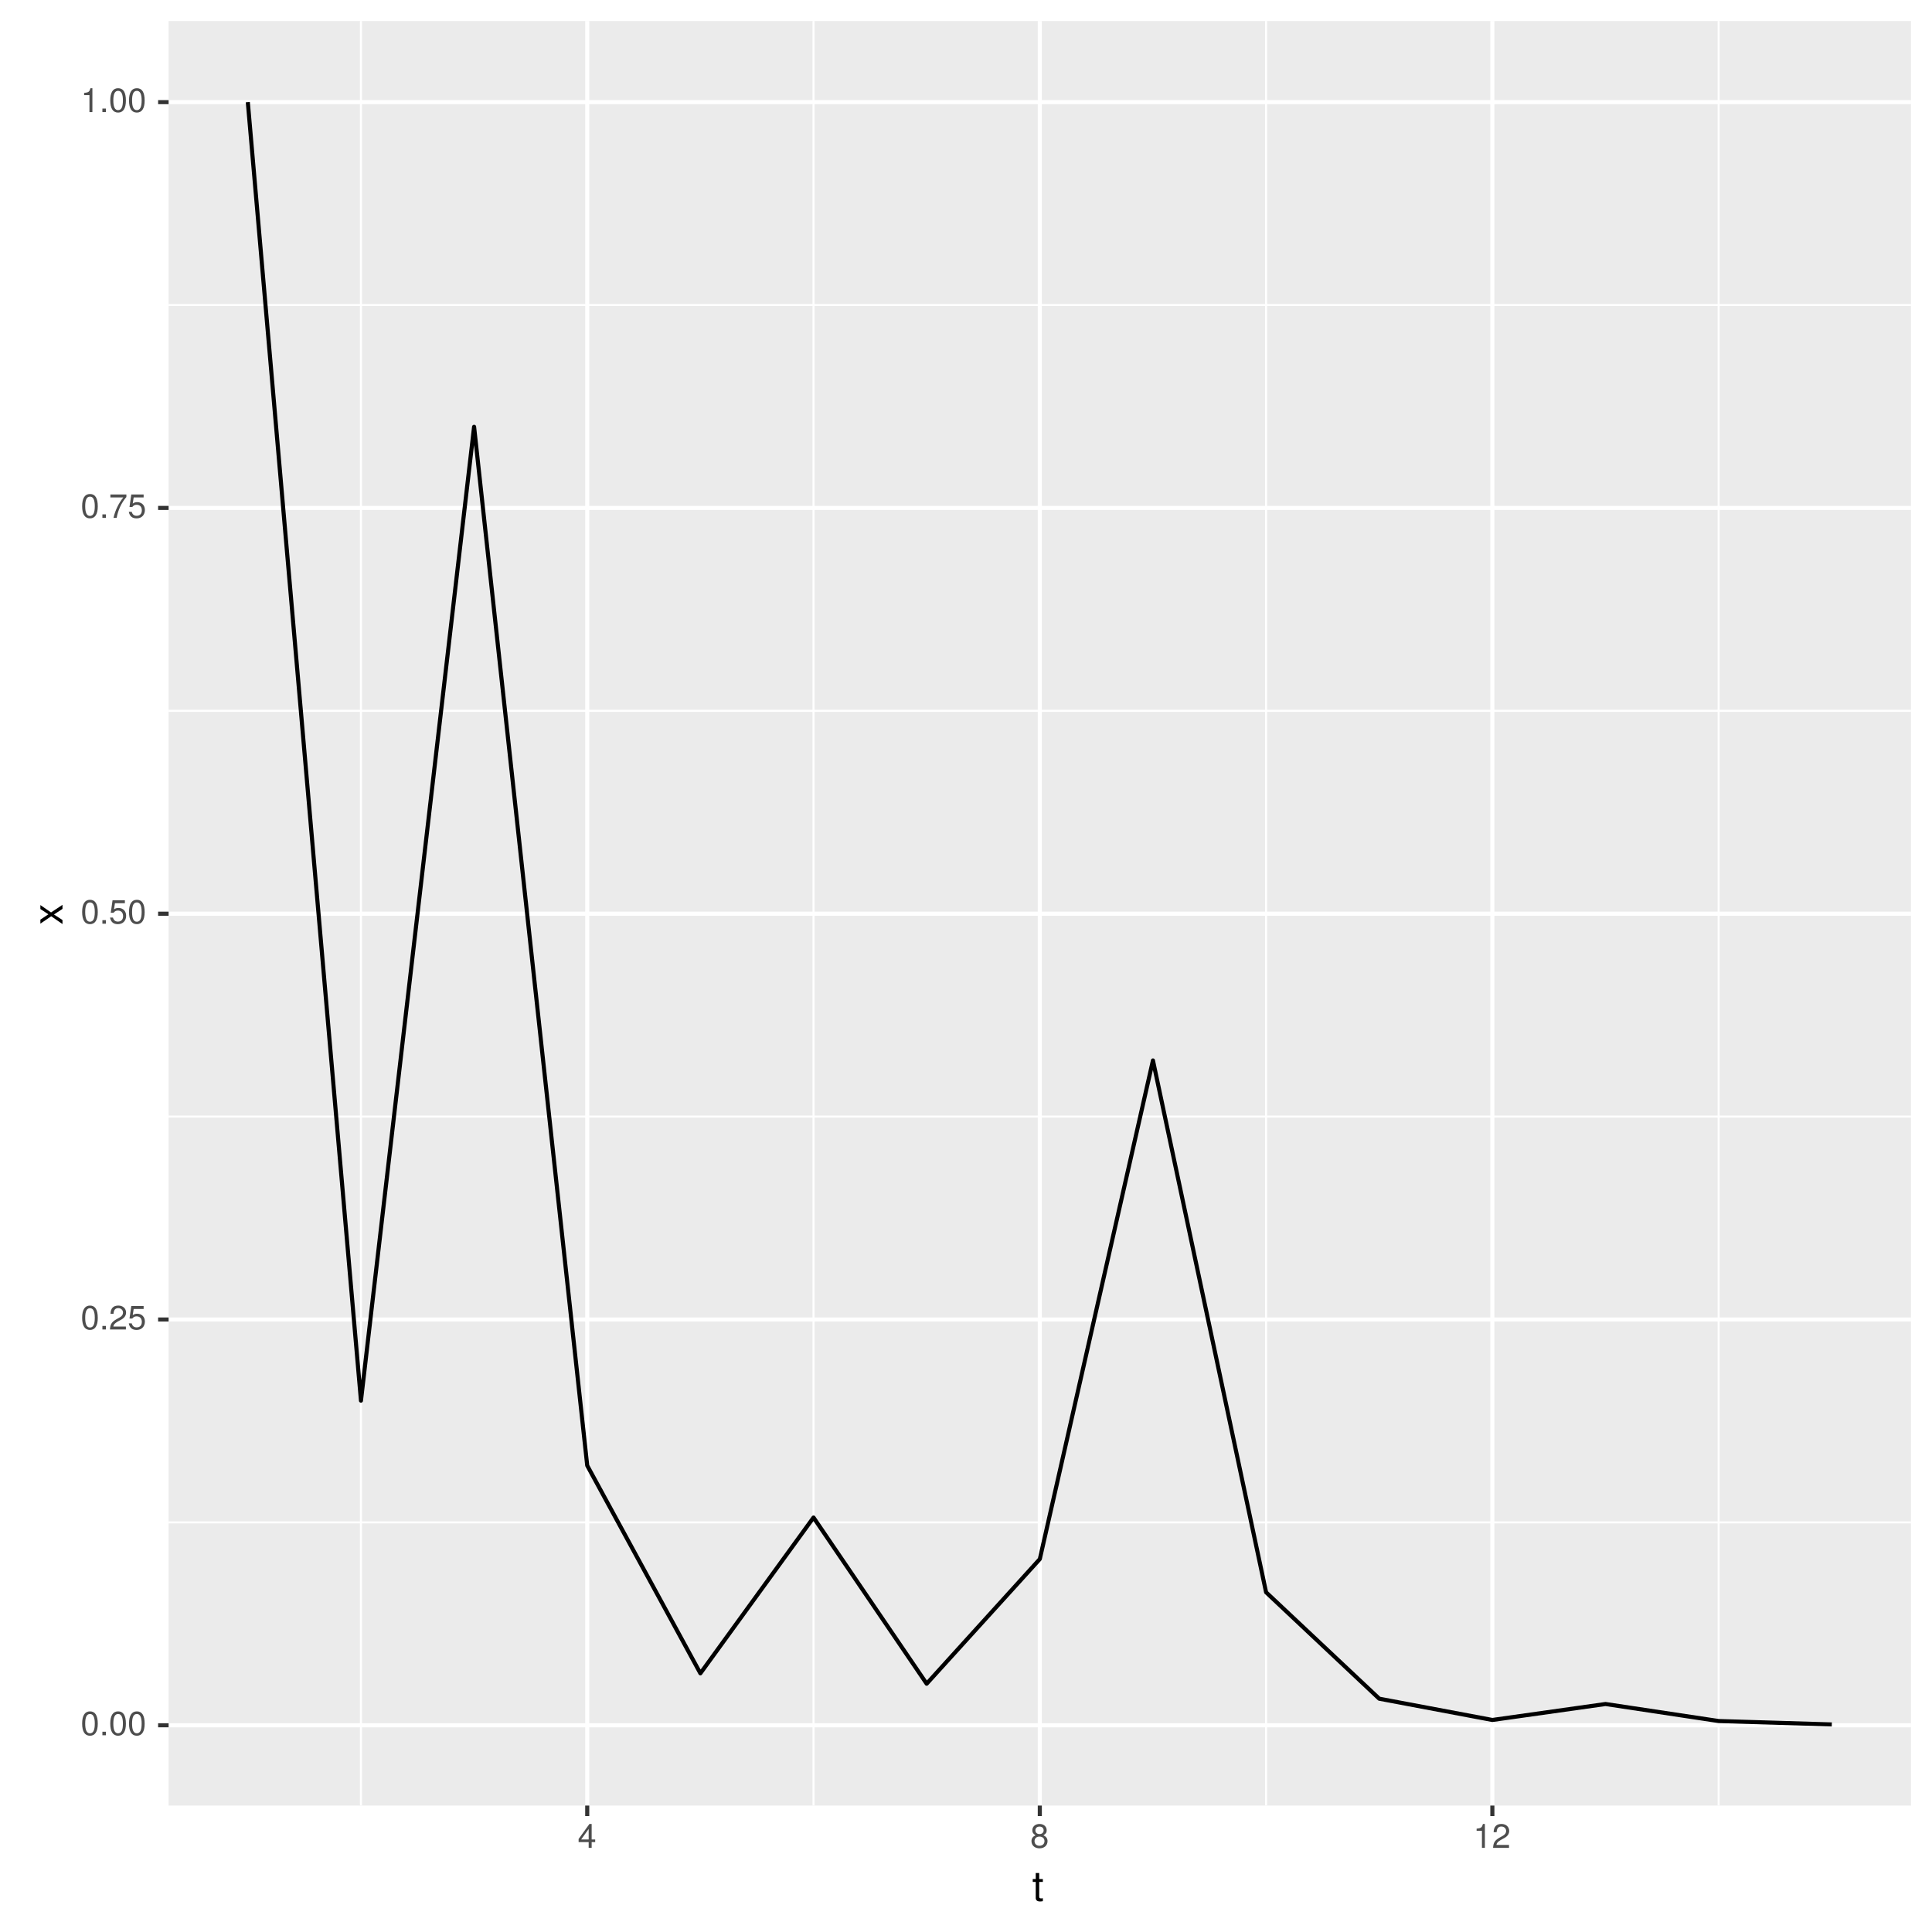
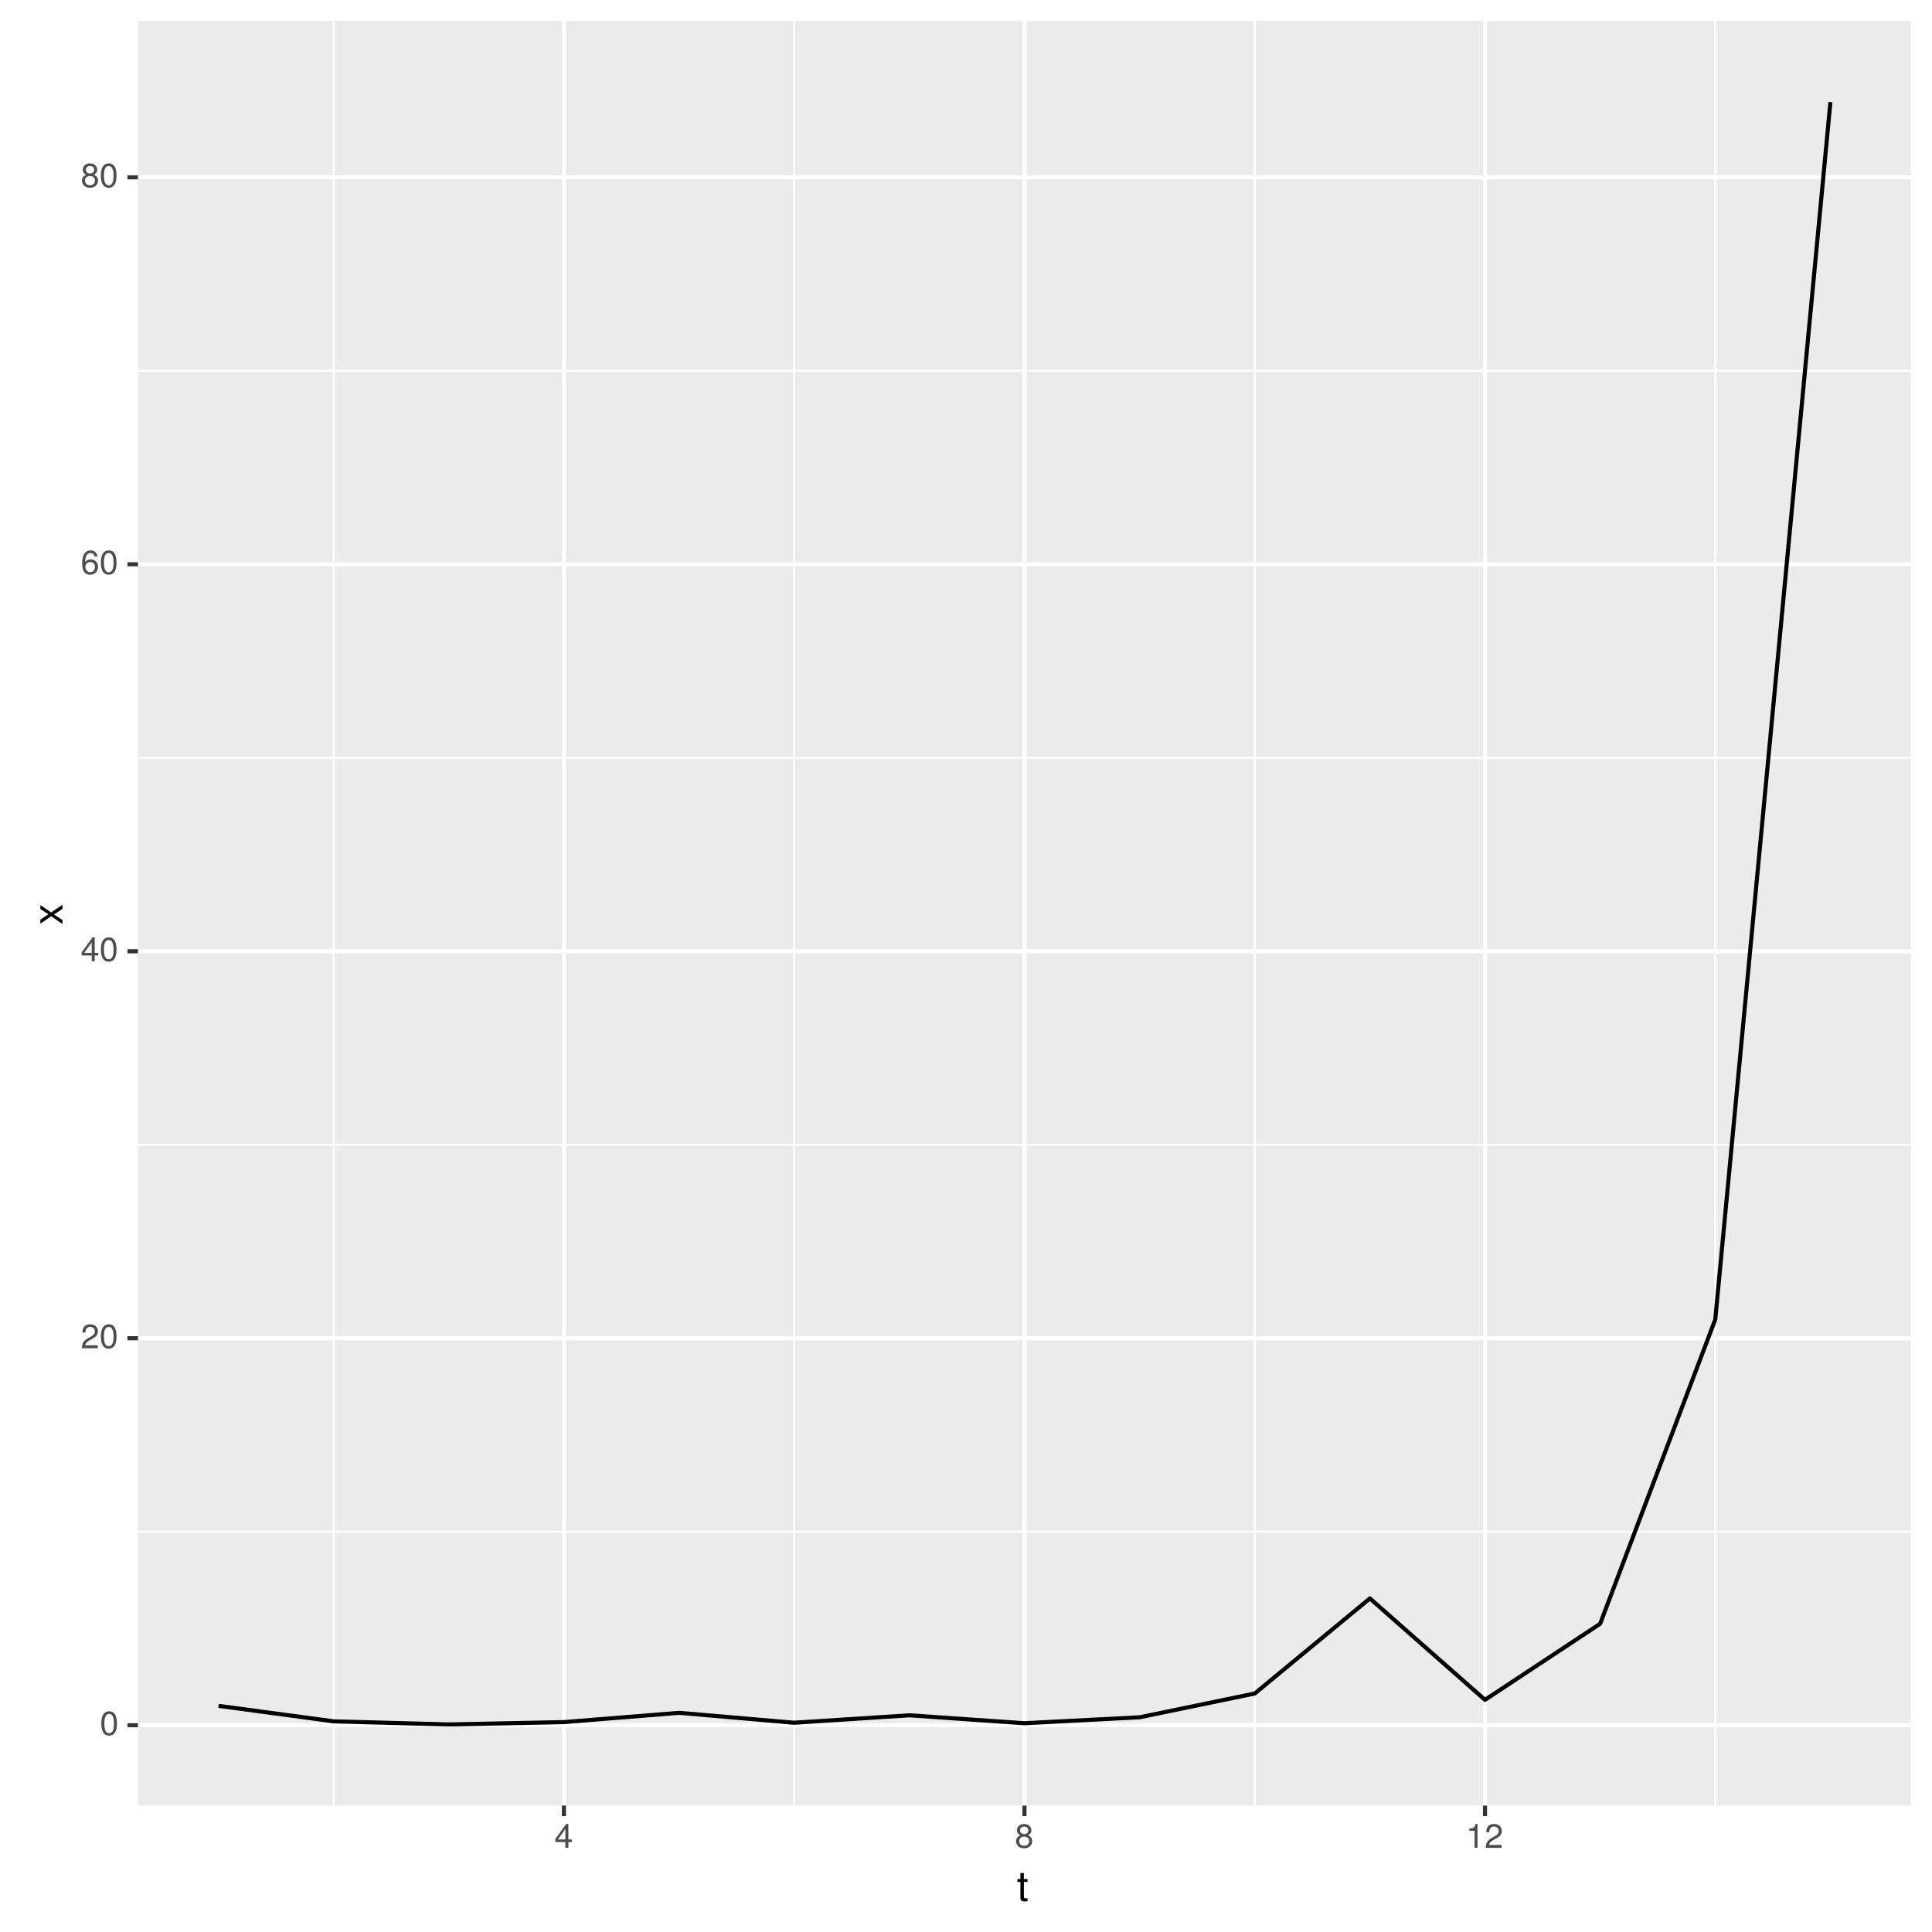
<svg xmlns="http://www.w3.org/2000/svg" xmlns:xlink="http://www.w3.org/1999/xlink" width="504pt" height="504pt" viewBox="0 0 504 504" version="1.1">
  <defs>
    <g>
      <symbol overflow="visible" id="glyph0-0">
        <path style="stroke:none;" d="" />
      </symbol>
      <symbol overflow="visible" id="glyph0-1">
        <path style="stroke:none;" d="M 4.453 -3 C 4.453 -5.156 3.781 -6.234 2.422 -6.234 C 1.078 -6.234 0.375 -5.141 0.375 -3.047 C 0.375 -0.953 1.078 0.125 2.422 0.125 C 3.734 0.125 4.453 -0.953 4.453 -3 Z M 3.672 -3.062 C 3.672 -1.297 3.266 -0.516 2.406 -0.516 C 1.578 -0.516 1.172 -1.344 1.172 -3.047 C 1.172 -4.75 1.578 -5.547 2.422 -5.547 C 3.25 -5.547 3.672 -4.734 3.672 -3.062 Z M 3.672 -3.062 " />
      </symbol>
      <symbol overflow="visible" id="glyph0-2">
-         <path style="stroke:none;" d="M 1.688 0 L 1.688 -0.922 L 0.766 -0.922 L 0.766 0 Z M 1.688 0 " />
+         <path style="stroke:none;" d="M 4.5 -4.406 C 4.5 -5.469 3.672 -6.234 2.5 -6.234 C 1.219 -6.234 0.484 -5.594 0.438 -4.078 L 1.219 -4.078 C 1.281 -5.125 1.703 -5.562 2.469 -5.562 C 3.172 -5.562 3.703 -5.062 3.703 -4.391 C 3.703 -3.891 3.406 -3.469 2.859 -3.156 L 2.047 -2.703 C 0.75 -1.969 0.375 -1.375 0.297 0 L 4.453 0 L 4.453 -0.766 L 1.172 -0.766 C 1.25 -1.281 1.531 -1.594 2.297 -2.047 L 3.172 -2.531 C 4.047 -2.984 4.5 -3.641 4.5 -4.406 Z M 4.5 -4.406 " />
      </symbol>
      <symbol overflow="visible" id="glyph0-3">
-         <path style="stroke:none;" d="M 4.5 -4.406 C 4.5 -5.469 3.672 -6.234 2.5 -6.234 C 1.219 -6.234 0.484 -5.594 0.438 -4.078 L 1.219 -4.078 C 1.281 -5.125 1.703 -5.562 2.469 -5.562 C 3.172 -5.562 3.703 -5.062 3.703 -4.391 C 3.703 -3.891 3.406 -3.469 2.859 -3.156 L 2.047 -2.703 C 0.75 -1.969 0.375 -1.375 0.297 0 L 4.453 0 L 4.453 -0.766 L 1.172 -0.766 C 1.25 -1.281 1.531 -1.594 2.297 -2.047 L 3.172 -2.531 C 4.047 -2.984 4.5 -3.641 4.5 -4.406 Z M 4.5 -4.406 " />
+         <path style="stroke:none;" d="M 4.578 -1.5 L 4.578 -2.188 L 3.656 -2.188 L 3.656 -6.234 L 3.078 -6.234 L 0.25 -2.312 L 0.25 -1.5 L 2.875 -1.5 L 2.875 0 L 3.656 0 L 3.656 -1.5 Z M 2.875 -2.188 L 0.922 -2.188 L 2.875 -4.922 Z M 2.875 -2.188 " />
      </symbol>
      <symbol overflow="visible" id="glyph0-4">
-         <path style="stroke:none;" d="M 4.516 -2.062 C 4.516 -3.297 3.688 -4.109 2.5 -4.109 C 2.062 -4.109 1.703 -4 1.344 -3.734 L 1.594 -5.344 L 4.188 -5.344 L 4.188 -6.109 L 0.969 -6.109 L 0.5 -2.844 L 1.219 -2.844 C 1.578 -3.266 1.875 -3.422 2.359 -3.422 C 3.188 -3.422 3.719 -2.891 3.719 -1.969 C 3.719 -1.062 3.203 -0.547 2.359 -0.547 C 1.688 -0.547 1.266 -0.891 1.078 -1.594 L 0.312 -1.594 C 0.562 -0.359 1.266 0.125 2.375 0.125 C 3.641 0.125 4.516 -0.75 4.516 -2.062 Z M 4.516 -2.062 " />
+         <path style="stroke:none;" d="M 4.516 -1.938 C 4.516 -3.094 3.719 -3.875 2.609 -3.875 C 1.984 -3.875 1.5 -3.641 1.172 -3.188 C 1.172 -4.703 1.672 -5.547 2.562 -5.547 C 3.109 -5.547 3.484 -5.203 3.609 -4.609 L 4.375 -4.609 C 4.234 -5.625 3.562 -6.234 2.609 -6.234 C 1.156 -6.234 0.375 -5.016 0.375 -2.844 C 0.375 -0.891 1.047 0.125 2.469 0.125 C 3.656 0.125 4.516 -0.719 4.516 -1.938 Z M 3.719 -1.875 C 3.719 -1.094 3.188 -0.547 2.484 -0.547 C 1.766 -0.547 1.219 -1.125 1.219 -1.922 C 1.219 -2.688 1.734 -3.188 2.5 -3.188 C 3.25 -3.188 3.719 -2.703 3.719 -1.875 Z M 3.719 -1.875 " />
      </symbol>
      <symbol overflow="visible" id="glyph0-5">
-         <path style="stroke:none;" d="M 4.578 -5.453 L 4.578 -6.109 L 0.406 -6.109 L 0.406 -5.344 L 3.781 -5.344 C 2.531 -3.781 1.656 -1.953 1.219 0 L 2.047 0 C 2.391 -2.016 3.266 -3.891 4.578 -5.453 Z M 4.578 -5.453 " />
+         <path style="stroke:none;" d="M 4.516 -1.766 C 4.516 -2.453 4.156 -2.938 3.438 -3.281 C 4.078 -3.672 4.297 -3.984 4.297 -4.578 C 4.297 -5.547 3.531 -6.234 2.422 -6.234 C 1.312 -6.234 0.547 -5.547 0.547 -4.578 C 0.547 -4 0.75 -3.672 1.391 -3.281 C 0.672 -2.938 0.328 -2.453 0.328 -1.766 C 0.328 -0.625 1.188 0.125 2.422 0.125 C 3.656 0.125 4.516 -0.625 4.516 -1.766 Z M 3.5 -4.562 C 3.5 -3.969 3.062 -3.594 2.422 -3.594 C 1.766 -3.594 1.344 -3.969 1.344 -4.562 C 1.344 -5.156 1.766 -5.547 2.422 -5.547 C 3.078 -5.547 3.5 -5.156 3.5 -4.562 Z M 3.719 -1.75 C 3.719 -1.016 3.188 -0.547 2.406 -0.547 C 1.641 -0.547 1.125 -1.016 1.125 -1.75 C 1.125 -2.484 1.641 -2.938 2.422 -2.938 C 3.188 -2.938 3.719 -2.484 3.719 -1.75 Z M 3.719 -1.75 " />
      </symbol>
      <symbol overflow="visible" id="glyph0-6">
        <path style="stroke:none;" d="M 3.047 0 L 3.047 -6.234 L 2.547 -6.234 C 2.266 -5.281 2.094 -5.141 0.891 -5 L 0.891 -4.438 L 2.281 -4.438 L 2.281 0 Z M 3.047 0 " />
-       </symbol>
-       <symbol overflow="visible" id="glyph0-7">
-         <path style="stroke:none;" d="M 4.578 -1.5 L 4.578 -2.188 L 3.656 -2.188 L 3.656 -6.234 L 3.078 -6.234 L 0.25 -2.312 L 0.25 -1.5 L 2.875 -1.5 L 2.875 0 L 3.656 0 L 3.656 -1.5 Z M 2.875 -2.188 L 0.922 -2.188 L 2.875 -4.922 Z M 2.875 -2.188 " />
-       </symbol>
-       <symbol overflow="visible" id="glyph0-8">
-         <path style="stroke:none;" d="M 4.516 -1.766 C 4.516 -2.453 4.156 -2.938 3.438 -3.281 C 4.078 -3.672 4.297 -3.984 4.297 -4.578 C 4.297 -5.547 3.531 -6.234 2.422 -6.234 C 1.312 -6.234 0.547 -5.547 0.547 -4.578 C 0.547 -4 0.75 -3.672 1.391 -3.281 C 0.672 -2.938 0.328 -2.453 0.328 -1.766 C 0.328 -0.625 1.188 0.125 2.422 0.125 C 3.656 0.125 4.516 -0.625 4.516 -1.766 Z M 3.5 -4.562 C 3.5 -3.969 3.062 -3.594 2.422 -3.594 C 1.766 -3.594 1.344 -3.969 1.344 -4.562 C 1.344 -5.156 1.766 -5.547 2.422 -5.547 C 3.078 -5.547 3.5 -5.156 3.5 -4.562 Z M 3.719 -1.75 C 3.719 -1.016 3.188 -0.547 2.406 -0.547 C 1.641 -0.547 1.125 -1.016 1.125 -1.75 C 1.125 -2.484 1.641 -2.938 2.422 -2.938 C 3.188 -2.938 3.719 -2.484 3.719 -1.75 Z M 3.719 -1.75 " />
      </symbol>
      <symbol overflow="visible" id="glyph1-0">
        <path style="stroke:none;" d="" />
      </symbol>
      <symbol overflow="visible" id="glyph1-1">
        <path style="stroke:none;" d="M 2.797 0 L 2.797 -0.766 C 2.672 -0.734 2.531 -0.719 2.359 -0.719 C 1.953 -0.719 1.844 -0.844 1.844 -1.25 L 1.844 -5.016 L 2.797 -5.016 L 2.797 -5.766 L 1.844 -5.766 L 1.844 -7.344 L 0.938 -7.344 L 0.938 -5.766 L 0.156 -5.766 L 0.156 -5.016 L 0.938 -5.016 L 0.938 -0.844 C 0.938 -0.25 1.328 0.078 2.047 0.078 C 2.266 0.078 2.484 0.062 2.797 0 Z M 2.797 0 " />
      </symbol>
      <symbol overflow="visible" id="glyph2-0">
        <path style="stroke:none;" d="" />
      </symbol>
      <symbol overflow="visible" id="glyph2-1">
        <path style="stroke:none;" d="M 0 -5.203 L -2.984 -3.219 L -5.766 -5.141 L -5.766 -4.109 L -3.672 -2.734 L -5.766 -1.344 L -5.766 -0.297 L -2.938 -2.219 L 0 -0.188 L 0 -1.234 L -2.219 -2.688 L 0 -4.141 Z M 0 -5.203 " />
      </symbol>
    </g>
    <clipPath id="clip1">
-       <path d="M 43.984 5.48 L 499 5.48 L 499 472 L 43.984 472 Z M 43.984 5.48 " />
+       <path d="M 35.984 5.48 L 499 5.48 L 499 472 L 35.984 472 Z M 35.984 5.48 " />
    </clipPath>
    <clipPath id="clip2">
-       <path d="M 43.984 396 L 499 396 L 499 398 L 43.984 398 Z M 43.984 396 " />
+       <path d="M 35.984 399 L 499 399 L 499 400 L 35.984 400 Z M 35.984 399 " />
    </clipPath>
    <clipPath id="clip3">
-       <path d="M 43.984 291 L 499 291 L 499 292 L 43.984 292 Z M 43.984 291 " />
+       <path d="M 35.984 298 L 499 298 L 499 299 L 35.984 299 Z M 35.984 298 " />
    </clipPath>
    <clipPath id="clip4">
-       <path d="M 43.984 185 L 499 185 L 499 186 L 43.984 186 Z M 43.984 185 " />
+       <path d="M 35.984 197 L 499 197 L 499 198 L 35.984 198 Z M 35.984 197 " />
    </clipPath>
    <clipPath id="clip5">
-       <path d="M 43.984 79 L 499 79 L 499 80 L 43.984 80 Z M 43.984 79 " />
+       <path d="M 35.984 96 L 499 96 L 499 97 L 35.984 97 Z M 35.984 96 " />
    </clipPath>
    <clipPath id="clip6">
-       <path d="M 93 5.48 L 95 5.48 L 95 472 L 93 472 Z M 93 5.48 " />
+       <path d="M 86 5.48 L 88 5.48 L 88 472 L 86 472 Z M 86 5.48 " />
    </clipPath>
    <clipPath id="clip7">
-       <path d="M 211 5.48 L 213 5.48 L 213 472 L 211 472 Z M 211 5.48 " />
+       <path d="M 206 5.48 L 208 5.48 L 208 472 L 206 472 Z M 206 5.48 " />
    </clipPath>
    <clipPath id="clip8">
-       <path d="M 330 5.48 L 331 5.48 L 331 472 L 330 472 Z M 330 5.48 " />
+       <path d="M 327 5.48 L 328 5.48 L 328 472 L 327 472 Z M 327 5.48 " />
    </clipPath>
    <clipPath id="clip9">
-       <path d="M 448 5.48 L 449 5.48 L 449 472 L 448 472 Z M 448 5.48 " />
+       <path d="M 447 5.48 L 448 5.48 L 448 472 L 447 472 Z M 447 5.48 " />
    </clipPath>
    <clipPath id="clip10">
-       <path d="M 43.984 449 L 499.52 449 L 499.52 451 L 43.984 451 Z M 43.984 449 " />
+       <path d="M 35.984 449 L 499.52 449 L 499.52 451 L 35.984 451 Z M 35.984 449 " />
    </clipPath>
    <clipPath id="clip11">
-       <path d="M 43.984 343 L 499.52 343 L 499.52 345 L 43.984 345 Z M 43.984 343 " />
+       <path d="M 35.984 348 L 499.52 348 L 499.52 350 L 35.984 350 Z M 35.984 348 " />
    </clipPath>
    <clipPath id="clip12">
-       <path d="M 43.984 237 L 499.52 237 L 499.52 239 L 43.984 239 Z M 43.984 237 " />
+       <path d="M 35.984 247 L 499.52 247 L 499.52 249 L 35.984 249 Z M 35.984 247 " />
    </clipPath>
    <clipPath id="clip13">
-       <path d="M 43.984 131 L 499.52 131 L 499.52 134 L 43.984 134 Z M 43.984 131 " />
+       <path d="M 35.984 146 L 499.52 146 L 499.52 148 L 35.984 148 Z M 35.984 146 " />
    </clipPath>
    <clipPath id="clip14">
-       <path d="M 43.984 26 L 499.52 26 L 499.52 28 L 43.984 28 Z M 43.984 26 " />
+       <path d="M 35.984 45 L 499.52 45 L 499.52 47 L 35.984 47 Z M 35.984 45 " />
    </clipPath>
    <clipPath id="clip15">
-       <path d="M 152 5.48 L 154 5.48 L 154 472 L 152 472 Z M 152 5.48 " />
+       <path d="M 146 5.48 L 148 5.48 L 148 472 L 146 472 Z M 146 5.48 " />
    </clipPath>
    <clipPath id="clip16">
-       <path d="M 270 5.48 L 272 5.48 L 272 472 L 270 472 Z M 270 5.48 " />
+       <path d="M 266 5.48 L 268 5.48 L 268 472 L 266 472 Z M 266 5.48 " />
    </clipPath>
    <clipPath id="clip17">
-       <path d="M 388 5.48 L 390 5.48 L 390 472 L 388 472 Z M 388 5.48 " />
+       <path d="M 386 5.48 L 388 5.48 L 388 472 L 386 472 Z M 386 5.48 " />
    </clipPath>
  </defs>
  <g id="surface2">
    <rect x="0" y="0" width="504" height="504" style="fill:rgb(100%,100%,100%);fill-opacity:1;stroke:none;" />
    <rect x="0" y="0" width="504" height="504" style="fill:rgb(100%,100%,100%);fill-opacity:1;stroke:none;" />
    <path style="fill:none;stroke-width:1.067;stroke-linecap:round;stroke-linejoin:round;stroke:rgb(100%,100%,100%);stroke-opacity:1;stroke-miterlimit:10;" d="M 0 504 L 504 504 L 504 0 L 0 0 Z M 0 504 " />
    <g clip-path="url(#clip1)" clip-rule="nonzero">
-       <path style=" stroke:none;fill-rule:nonzero;fill:rgb(92.157%,92.157%,92.157%);fill-opacity:1;" d="M 43.984 471.016 L 498.52 471.016 L 498.52 5.48 L 43.984 5.48 Z M 43.984 471.016 " />
+       <path style=" stroke:none;fill-rule:nonzero;fill:rgb(92.157%,92.157%,92.157%);fill-opacity:1;" d="M 35.984 471.016 L 498.52 471.016 L 498.52 5.48 L 35.984 5.48 Z M 35.984 471.016 " />
    </g>
    <g clip-path="url(#clip2)" clip-rule="nonzero">
-       <path style="fill:none;stroke-width:0.533;stroke-linecap:butt;stroke-linejoin:round;stroke:rgb(100%,100%,100%);stroke-opacity:1;stroke-miterlimit:10;" d="M 43.984 397.145 L 498.52 397.145 " />
+       <path style="fill:none;stroke-width:0.533;stroke-linecap:butt;stroke-linejoin:round;stroke:rgb(100%,100%,100%);stroke-opacity:1;stroke-miterlimit:10;" d="M 35.984 399.578 L 498.52 399.578 " />
    </g>
    <g clip-path="url(#clip3)" clip-rule="nonzero">
-       <path style="fill:none;stroke-width:0.533;stroke-linecap:butt;stroke-linejoin:round;stroke:rgb(100%,100%,100%);stroke-opacity:1;stroke-miterlimit:10;" d="M 43.984 291.285 L 498.52 291.285 " />
+       <path style="fill:none;stroke-width:0.533;stroke-linecap:butt;stroke-linejoin:round;stroke:rgb(100%,100%,100%);stroke-opacity:1;stroke-miterlimit:10;" d="M 35.984 298.629 L 498.52 298.629 " />
    </g>
    <g clip-path="url(#clip4)" clip-rule="nonzero">
-       <path style="fill:none;stroke-width:0.533;stroke-linecap:butt;stroke-linejoin:round;stroke:rgb(100%,100%,100%);stroke-opacity:1;stroke-miterlimit:10;" d="M 43.984 185.43 L 498.52 185.43 " />
+       <path style="fill:none;stroke-width:0.533;stroke-linecap:butt;stroke-linejoin:round;stroke:rgb(100%,100%,100%);stroke-opacity:1;stroke-miterlimit:10;" d="M 35.984 197.68 L 498.52 197.68 " />
    </g>
    <g clip-path="url(#clip5)" clip-rule="nonzero">
-       <path style="fill:none;stroke-width:0.533;stroke-linecap:butt;stroke-linejoin:round;stroke:rgb(100%,100%,100%);stroke-opacity:1;stroke-miterlimit:10;" d="M 43.984 79.57 L 498.52 79.57 " />
+       <path style="fill:none;stroke-width:0.533;stroke-linecap:butt;stroke-linejoin:round;stroke:rgb(100%,100%,100%);stroke-opacity:1;stroke-miterlimit:10;" d="M 35.984 96.73 L 498.52 96.73 " />
    </g>
    <g clip-path="url(#clip6)" clip-rule="nonzero">
-       <path style="fill:none;stroke-width:0.533;stroke-linecap:butt;stroke-linejoin:round;stroke:rgb(100%,100%,100%);stroke-opacity:1;stroke-miterlimit:10;" d="M 94.164 471.016 L 94.164 5.48 " />
+       <path style="fill:none;stroke-width:0.533;stroke-linecap:butt;stroke-linejoin:round;stroke:rgb(100%,100%,100%);stroke-opacity:1;stroke-miterlimit:10;" d="M 87.047 471.016 L 87.047 5.48 " />
    </g>
    <g clip-path="url(#clip7)" clip-rule="nonzero">
-       <path style="fill:none;stroke-width:0.533;stroke-linecap:butt;stroke-linejoin:round;stroke:rgb(100%,100%,100%);stroke-opacity:1;stroke-miterlimit:10;" d="M 212.223 471.016 L 212.223 5.48 " />
+       <path style="fill:none;stroke-width:0.533;stroke-linecap:butt;stroke-linejoin:round;stroke:rgb(100%,100%,100%);stroke-opacity:1;stroke-miterlimit:10;" d="M 207.184 471.016 L 207.184 5.48 " />
    </g>
    <g clip-path="url(#clip8)" clip-rule="nonzero">
-       <path style="fill:none;stroke-width:0.533;stroke-linecap:butt;stroke-linejoin:round;stroke:rgb(100%,100%,100%);stroke-opacity:1;stroke-miterlimit:10;" d="M 330.285 471.016 L 330.285 5.48 " />
+       <path style="fill:none;stroke-width:0.533;stroke-linecap:butt;stroke-linejoin:round;stroke:rgb(100%,100%,100%);stroke-opacity:1;stroke-miterlimit:10;" d="M 327.324 471.016 L 327.324 5.48 " />
    </g>
    <g clip-path="url(#clip9)" clip-rule="nonzero">
-       <path style="fill:none;stroke-width:0.533;stroke-linecap:butt;stroke-linejoin:round;stroke:rgb(100%,100%,100%);stroke-opacity:1;stroke-miterlimit:10;" d="M 448.344 471.016 L 448.344 5.48 " />
+       <path style="fill:none;stroke-width:0.533;stroke-linecap:butt;stroke-linejoin:round;stroke:rgb(100%,100%,100%);stroke-opacity:1;stroke-miterlimit:10;" d="M 447.461 471.016 L 447.461 5.48 " />
    </g>
    <g clip-path="url(#clip10)" clip-rule="nonzero">
-       <path style="fill:none;stroke-width:1.067;stroke-linecap:butt;stroke-linejoin:round;stroke:rgb(100%,100%,100%);stroke-opacity:1;stroke-miterlimit:10;" d="M 43.984 450.074 L 498.52 450.074 " />
+       <path style="fill:none;stroke-width:1.067;stroke-linecap:butt;stroke-linejoin:round;stroke:rgb(100%,100%,100%);stroke-opacity:1;stroke-miterlimit:10;" d="M 35.984 450.055 L 498.52 450.055 " />
    </g>
    <g clip-path="url(#clip11)" clip-rule="nonzero">
-       <path style="fill:none;stroke-width:1.067;stroke-linecap:butt;stroke-linejoin:round;stroke:rgb(100%,100%,100%);stroke-opacity:1;stroke-miterlimit:10;" d="M 43.984 344.215 L 498.52 344.215 " />
+       <path style="fill:none;stroke-width:1.067;stroke-linecap:butt;stroke-linejoin:round;stroke:rgb(100%,100%,100%);stroke-opacity:1;stroke-miterlimit:10;" d="M 35.984 349.105 L 498.52 349.105 " />
    </g>
    <g clip-path="url(#clip12)" clip-rule="nonzero">
-       <path style="fill:none;stroke-width:1.067;stroke-linecap:butt;stroke-linejoin:round;stroke:rgb(100%,100%,100%);stroke-opacity:1;stroke-miterlimit:10;" d="M 43.984 238.359 L 498.52 238.359 " />
+       <path style="fill:none;stroke-width:1.067;stroke-linecap:butt;stroke-linejoin:round;stroke:rgb(100%,100%,100%);stroke-opacity:1;stroke-miterlimit:10;" d="M 35.984 248.156 L 498.52 248.156 " />
    </g>
    <g clip-path="url(#clip13)" clip-rule="nonzero">
-       <path style="fill:none;stroke-width:1.067;stroke-linecap:butt;stroke-linejoin:round;stroke:rgb(100%,100%,100%);stroke-opacity:1;stroke-miterlimit:10;" d="M 43.984 132.5 L 498.52 132.5 " />
+       <path style="fill:none;stroke-width:1.067;stroke-linecap:butt;stroke-linejoin:round;stroke:rgb(100%,100%,100%);stroke-opacity:1;stroke-miterlimit:10;" d="M 35.984 147.203 L 498.52 147.203 " />
    </g>
    <g clip-path="url(#clip14)" clip-rule="nonzero">
-       <path style="fill:none;stroke-width:1.067;stroke-linecap:butt;stroke-linejoin:round;stroke:rgb(100%,100%,100%);stroke-opacity:1;stroke-miterlimit:10;" d="M 43.984 26.641 L 498.52 26.641 " />
+       <path style="fill:none;stroke-width:1.067;stroke-linecap:butt;stroke-linejoin:round;stroke:rgb(100%,100%,100%);stroke-opacity:1;stroke-miterlimit:10;" d="M 35.984 46.254 L 498.52 46.254 " />
    </g>
    <g clip-path="url(#clip15)" clip-rule="nonzero">
-       <path style="fill:none;stroke-width:1.067;stroke-linecap:butt;stroke-linejoin:round;stroke:rgb(100%,100%,100%);stroke-opacity:1;stroke-miterlimit:10;" d="M 153.191 471.016 L 153.191 5.48 " />
+       <path style="fill:none;stroke-width:1.067;stroke-linecap:butt;stroke-linejoin:round;stroke:rgb(100%,100%,100%);stroke-opacity:1;stroke-miterlimit:10;" d="M 147.113 471.016 L 147.113 5.48 " />
    </g>
    <g clip-path="url(#clip16)" clip-rule="nonzero">
-       <path style="fill:none;stroke-width:1.067;stroke-linecap:butt;stroke-linejoin:round;stroke:rgb(100%,100%,100%);stroke-opacity:1;stroke-miterlimit:10;" d="M 271.254 471.016 L 271.254 5.48 " />
+       <path style="fill:none;stroke-width:1.067;stroke-linecap:butt;stroke-linejoin:round;stroke:rgb(100%,100%,100%);stroke-opacity:1;stroke-miterlimit:10;" d="M 267.254 471.016 L 267.254 5.48 " />
    </g>
    <g clip-path="url(#clip17)" clip-rule="nonzero">
-       <path style="fill:none;stroke-width:1.067;stroke-linecap:butt;stroke-linejoin:round;stroke:rgb(100%,100%,100%);stroke-opacity:1;stroke-miterlimit:10;" d="M 389.312 471.016 L 389.312 5.48 " />
+       <path style="fill:none;stroke-width:1.067;stroke-linecap:butt;stroke-linejoin:round;stroke:rgb(100%,100%,100%);stroke-opacity:1;stroke-miterlimit:10;" d="M 387.391 471.016 L 387.391 5.48 " />
    </g>
-     <path style="fill:none;stroke-width:1.067;stroke-linecap:butt;stroke-linejoin:round;stroke:rgb(0%,0%,0%);stroke-opacity:1;stroke-miterlimit:1;" d="M 64.648 26.641 L 94.164 365.387 L 123.676 111.328 L 153.191 382.324 L 182.707 436.523 L 212.223 395.875 L 241.738 439.234 L 271.254 406.715 L 300.77 276.637 L 330.285 415.387 L 359.801 443.137 L 389.312 448.688 L 418.828 444.523 L 448.344 448.965 L 477.859 449.852 " />
+     <path style="fill:none;stroke-width:1.067;stroke-linecap:butt;stroke-linejoin:round;stroke:rgb(0%,0%,0%);stroke-opacity:1;stroke-miterlimit:1;" d="M 57.012 445.008 L 87.047 449.047 L 117.078 449.852 L 147.113 449.246 L 177.148 446.824 L 207.184 449.41 L 237.219 447.469 L 267.254 449.539 L 297.289 447.988 L 327.324 441.785 L 357.359 416.977 L 387.391 443.438 L 417.426 423.59 L 447.461 344.203 L 477.496 26.641 " />
    <g style="fill:rgb(30.196%,30.196%,30.196%);fill-opacity:1;">
-       <use xlink:href="#glyph0-1" x="21.055" y="452.677" />
-       <use xlink:href="#glyph0-2" x="25.945" y="452.677" />
-       <use xlink:href="#glyph0-1" x="28.391" y="452.677" />
-       <use xlink:href="#glyph0-1" x="33.281" y="452.677" />
+       <use xlink:href="#glyph0-1" x="26.055" y="452.657" />
    </g>
    <g style="fill:rgb(30.196%,30.196%,30.196%);fill-opacity:1;">
-       <use xlink:href="#glyph0-1" x="21.055" y="346.817" />
-       <use xlink:href="#glyph0-2" x="25.945" y="346.817" />
-       <use xlink:href="#glyph0-3" x="28.391" y="346.817" />
-       <use xlink:href="#glyph0-4" x="33.281" y="346.817" />
+       <use xlink:href="#glyph0-2" x="21.055" y="351.708" />
+       <use xlink:href="#glyph0-1" x="25.945" y="351.708" />
    </g>
    <g style="fill:rgb(30.196%,30.196%,30.196%);fill-opacity:1;">
-       <use xlink:href="#glyph0-1" x="21.055" y="240.962" />
-       <use xlink:href="#glyph0-2" x="25.945" y="240.962" />
-       <use xlink:href="#glyph0-4" x="28.391" y="240.962" />
-       <use xlink:href="#glyph0-1" x="33.281" y="240.962" />
+       <use xlink:href="#glyph0-3" x="21.055" y="250.759" />
+       <use xlink:href="#glyph0-1" x="25.945" y="250.759" />
    </g>
    <g style="fill:rgb(30.196%,30.196%,30.196%);fill-opacity:1;">
-       <use xlink:href="#glyph0-1" x="21.055" y="135.103" />
-       <use xlink:href="#glyph0-2" x="25.945" y="135.103" />
-       <use xlink:href="#glyph0-5" x="28.391" y="135.103" />
-       <use xlink:href="#glyph0-4" x="33.281" y="135.103" />
+       <use xlink:href="#glyph0-4" x="21.055" y="149.806" />
+       <use xlink:href="#glyph0-1" x="25.945" y="149.806" />
    </g>
    <g style="fill:rgb(30.196%,30.196%,30.196%);fill-opacity:1;">
-       <use xlink:href="#glyph0-6" x="21.055" y="29.243" />
-       <use xlink:href="#glyph0-2" x="25.945" y="29.243" />
-       <use xlink:href="#glyph0-1" x="28.391" y="29.243" />
-       <use xlink:href="#glyph0-1" x="33.281" y="29.243" />
+       <use xlink:href="#glyph0-5" x="21.055" y="48.856" />
+       <use xlink:href="#glyph0-1" x="25.945" y="48.856" />
    </g>
-     <path style="fill:none;stroke-width:1.067;stroke-linecap:butt;stroke-linejoin:round;stroke:rgb(20%,20%,20%);stroke-opacity:1;stroke-miterlimit:10;" d="M 41.246 450.074 L 43.984 450.074 " />
-     <path style="fill:none;stroke-width:1.067;stroke-linecap:butt;stroke-linejoin:round;stroke:rgb(20%,20%,20%);stroke-opacity:1;stroke-miterlimit:10;" d="M 41.246 344.215 L 43.984 344.215 " />
-     <path style="fill:none;stroke-width:1.067;stroke-linecap:butt;stroke-linejoin:round;stroke:rgb(20%,20%,20%);stroke-opacity:1;stroke-miterlimit:10;" d="M 41.246 238.359 L 43.984 238.359 " />
-     <path style="fill:none;stroke-width:1.067;stroke-linecap:butt;stroke-linejoin:round;stroke:rgb(20%,20%,20%);stroke-opacity:1;stroke-miterlimit:10;" d="M 41.246 132.5 L 43.984 132.5 " />
-     <path style="fill:none;stroke-width:1.067;stroke-linecap:butt;stroke-linejoin:round;stroke:rgb(20%,20%,20%);stroke-opacity:1;stroke-miterlimit:10;" d="M 41.246 26.641 L 43.984 26.641 " />
-     <path style="fill:none;stroke-width:1.067;stroke-linecap:butt;stroke-linejoin:round;stroke:rgb(20%,20%,20%);stroke-opacity:1;stroke-miterlimit:10;" d="M 153.191 473.754 L 153.191 471.016 " />
-     <path style="fill:none;stroke-width:1.067;stroke-linecap:butt;stroke-linejoin:round;stroke:rgb(20%,20%,20%);stroke-opacity:1;stroke-miterlimit:10;" d="M 271.254 473.754 L 271.254 471.016 " />
-     <path style="fill:none;stroke-width:1.067;stroke-linecap:butt;stroke-linejoin:round;stroke:rgb(20%,20%,20%);stroke-opacity:1;stroke-miterlimit:10;" d="M 389.312 473.754 L 389.312 471.016 " />
+     <path style="fill:none;stroke-width:1.067;stroke-linecap:butt;stroke-linejoin:round;stroke:rgb(20%,20%,20%);stroke-opacity:1;stroke-miterlimit:10;" d="M 33.246 450.055 L 35.984 450.055 " />
+     <path style="fill:none;stroke-width:1.067;stroke-linecap:butt;stroke-linejoin:round;stroke:rgb(20%,20%,20%);stroke-opacity:1;stroke-miterlimit:10;" d="M 33.246 349.105 L 35.984 349.105 " />
+     <path style="fill:none;stroke-width:1.067;stroke-linecap:butt;stroke-linejoin:round;stroke:rgb(20%,20%,20%);stroke-opacity:1;stroke-miterlimit:10;" d="M 33.246 248.156 L 35.984 248.156 " />
+     <path style="fill:none;stroke-width:1.067;stroke-linecap:butt;stroke-linejoin:round;stroke:rgb(20%,20%,20%);stroke-opacity:1;stroke-miterlimit:10;" d="M 33.246 147.203 L 35.984 147.203 " />
+     <path style="fill:none;stroke-width:1.067;stroke-linecap:butt;stroke-linejoin:round;stroke:rgb(20%,20%,20%);stroke-opacity:1;stroke-miterlimit:10;" d="M 33.246 46.254 L 35.984 46.254 " />
+     <path style="fill:none;stroke-width:1.067;stroke-linecap:butt;stroke-linejoin:round;stroke:rgb(20%,20%,20%);stroke-opacity:1;stroke-miterlimit:10;" d="M 147.113 473.754 L 147.113 471.016 " />
+     <path style="fill:none;stroke-width:1.067;stroke-linecap:butt;stroke-linejoin:round;stroke:rgb(20%,20%,20%);stroke-opacity:1;stroke-miterlimit:10;" d="M 267.254 473.754 L 267.254 471.016 " />
+     <path style="fill:none;stroke-width:1.067;stroke-linecap:butt;stroke-linejoin:round;stroke:rgb(20%,20%,20%);stroke-opacity:1;stroke-miterlimit:10;" d="M 387.391 473.754 L 387.391 471.016 " />
    <g style="fill:rgb(30.196%,30.196%,30.196%);fill-opacity:1;">
-       <use xlink:href="#glyph0-7" x="150.691" y="482.048" />
+       <use xlink:href="#glyph0-3" x="144.613" y="482.048" />
    </g>
    <g style="fill:rgb(30.196%,30.196%,30.196%);fill-opacity:1;">
-       <use xlink:href="#glyph0-8" x="268.754" y="482.048" />
+       <use xlink:href="#glyph0-5" x="264.754" y="482.048" />
    </g>
    <g style="fill:rgb(30.196%,30.196%,30.196%);fill-opacity:1;">
-       <use xlink:href="#glyph0-6" x="384.312" y="482.048" />
-       <use xlink:href="#glyph0-3" x="389.203" y="482.048" />
+       <use xlink:href="#glyph0-6" x="382.391" y="482.048" />
+       <use xlink:href="#glyph0-2" x="387.281" y="482.048" />
    </g>
    <g style="fill:rgb(0%,0%,0%);fill-opacity:1;">
-       <use xlink:href="#glyph1-1" x="269.254" y="495.956" />
+       <use xlink:href="#glyph1-1" x="265.254" y="495.956" />
    </g>
    <g style="fill:rgb(0%,0%,0%);fill-opacity:1;">
      <use xlink:href="#glyph2-1" x="16.3" y="241.246" />
    </g>
  </g>
</svg>
